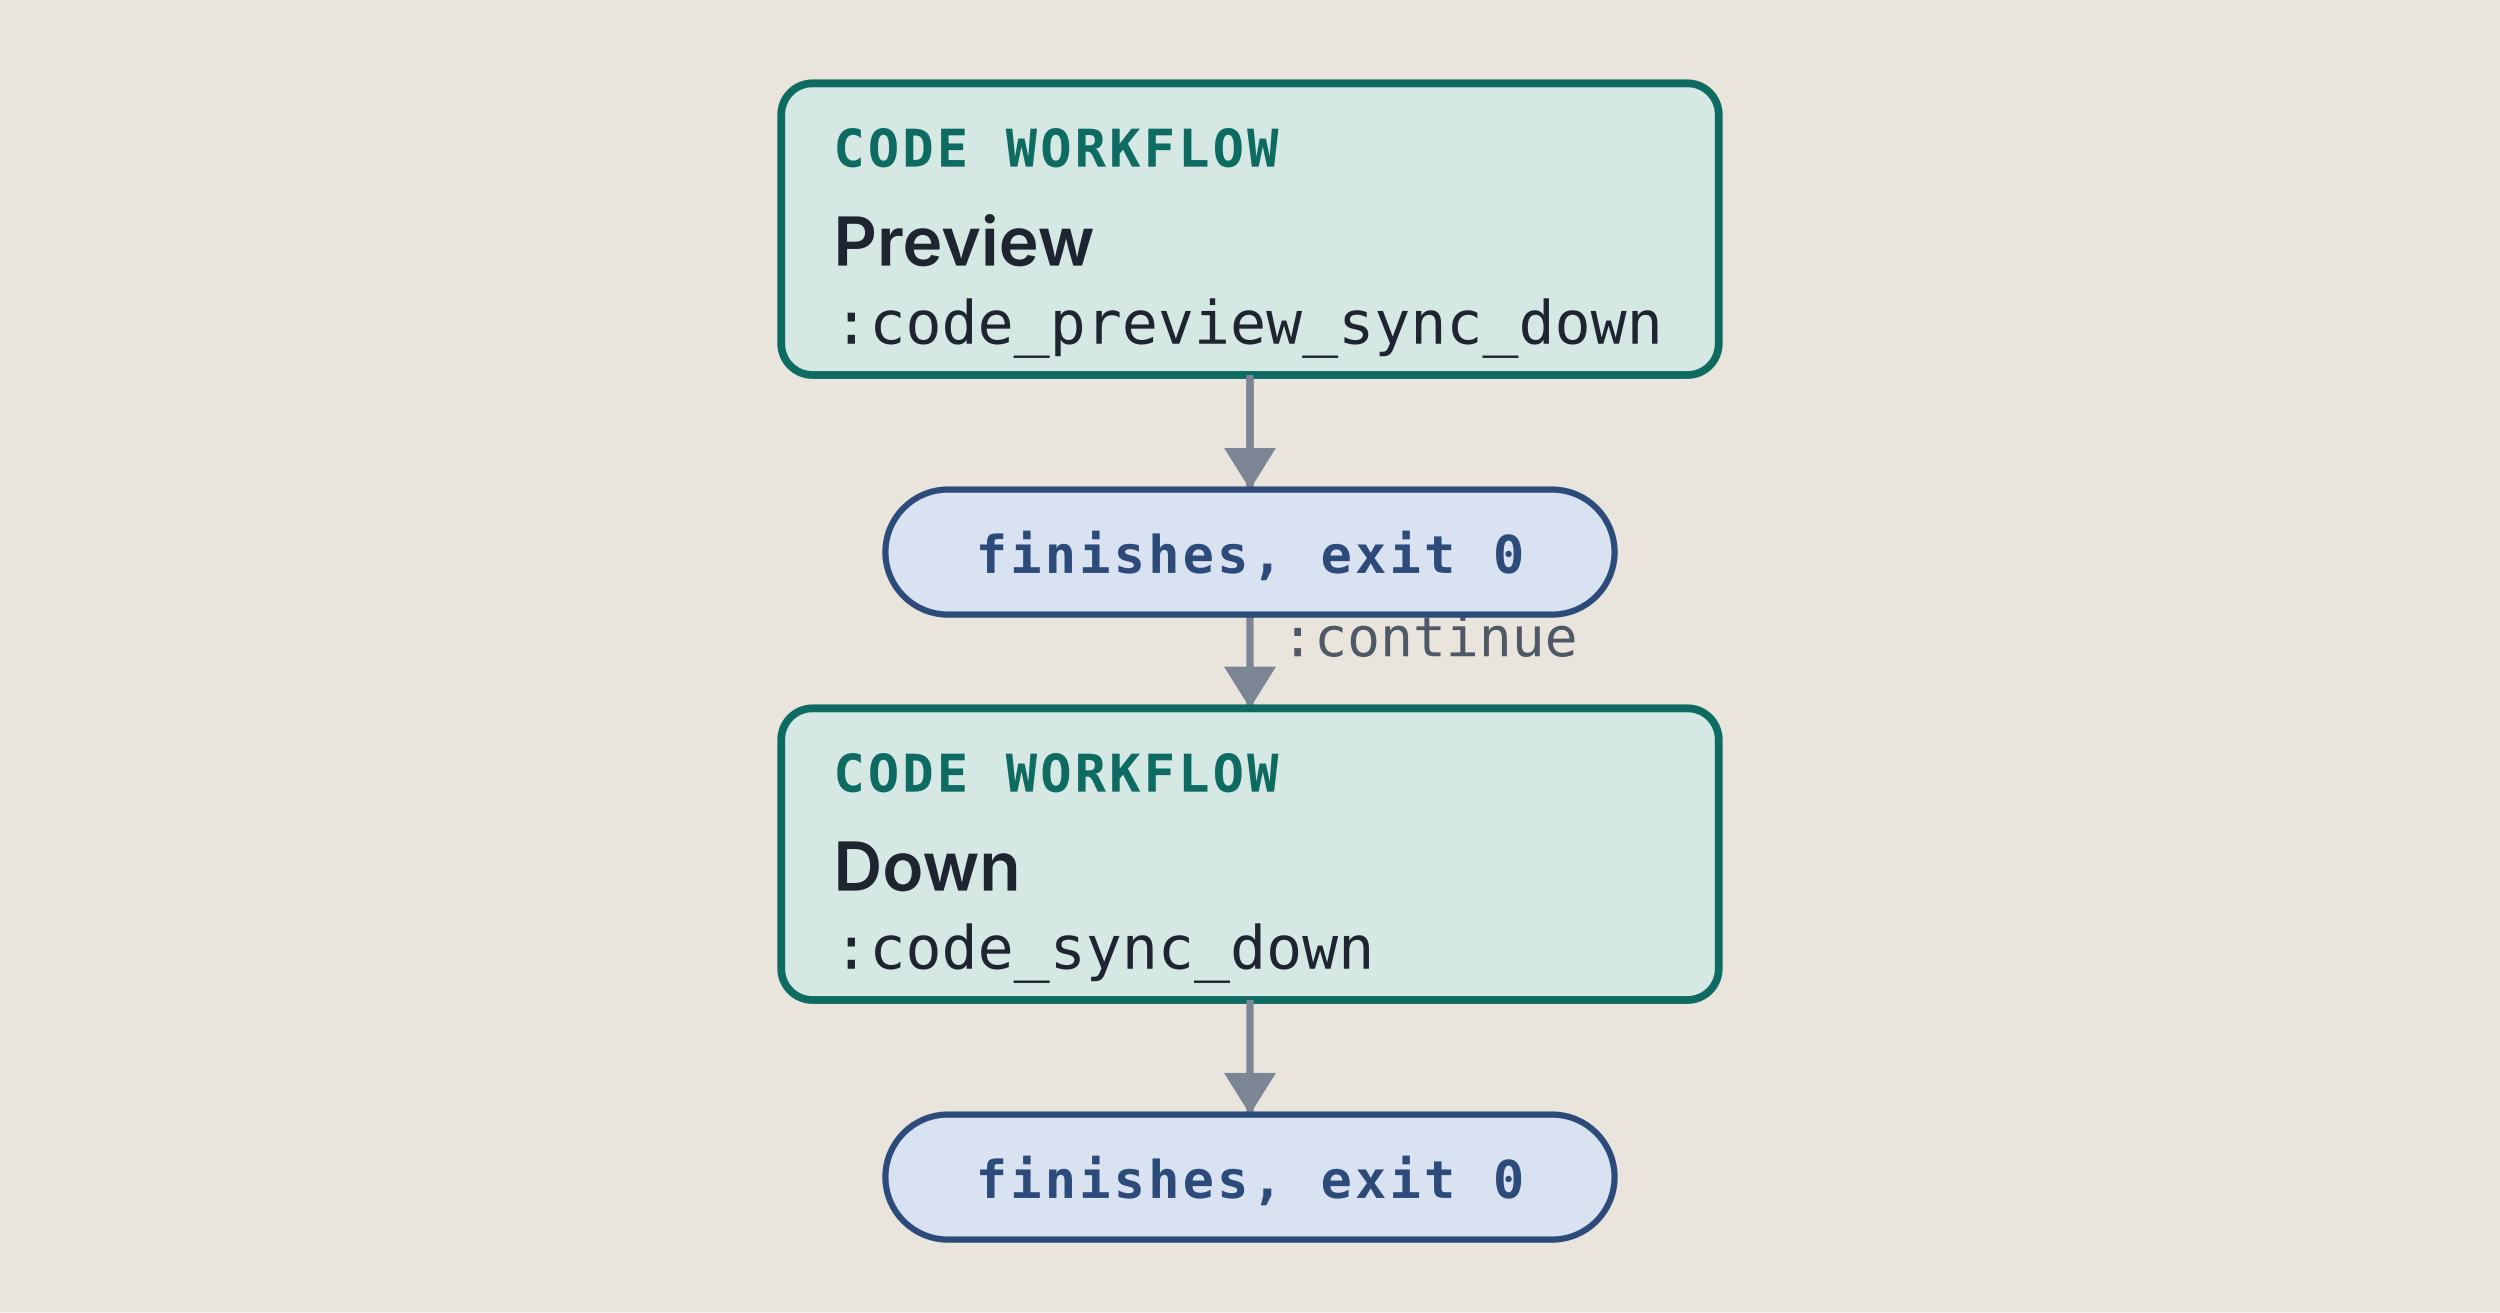
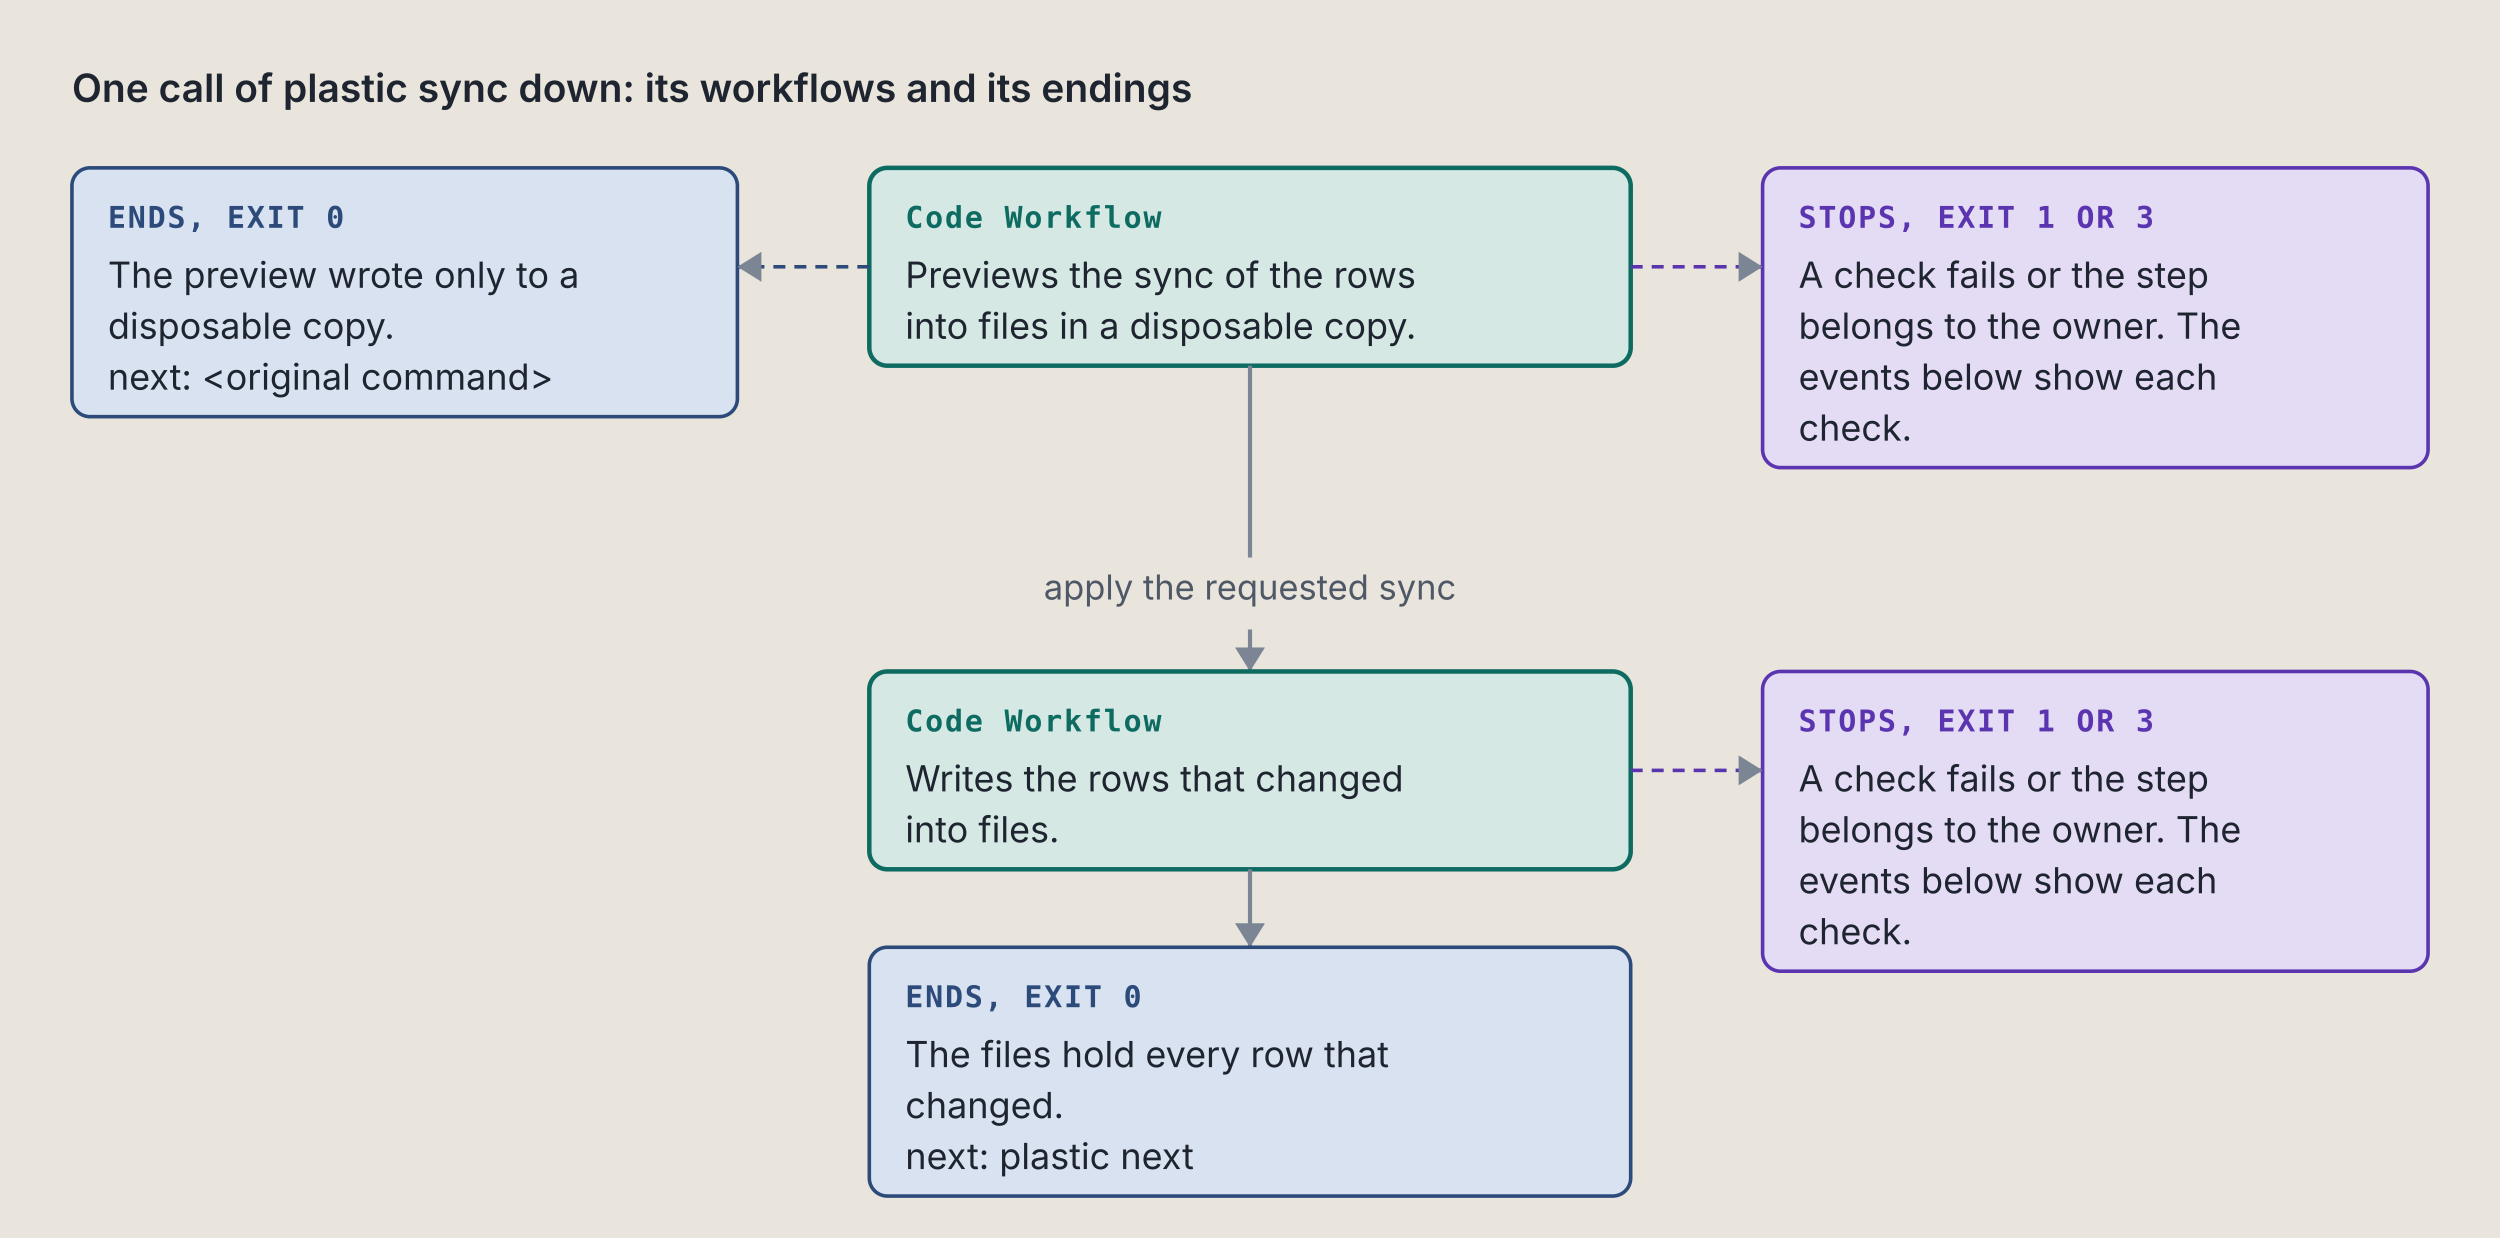
- <svg xmlns="http://www.w3.org/2000/svg" viewBox="0 0 480 252" width="480" height="252" role="img" xml:space="preserve">
+ <svg xmlns="http://www.w3.org/2000/svg" viewBox="0 0 834 413" width="834" height="413" role="img" xml:space="preserve">
  <style>.ground { fill: #e9e5dc; }
.card { fill: #f4f1ea; stroke: #7c8594; stroke-width: 1; }
.lane-code { fill: #d5e8e3; stroke: #0d6b61; stroke-width: 1.5; }
.lane-agent { fill: #f1e2c7; stroke: #9a5508; stroke-width: 1.5; }
.stop-refusal { fill: #e4dcf5; stroke: #5b35b0; stroke-width: 1.2; }
.stop-failure { fill: #f4d9d4; stroke: #a8261b; stroke-width: 1.2; }
.end { fill: #d9e2f0; stroke: #2c4a7a; stroke-width: 1.2; }
+ .stop-end { fill: #d9e2f0; stroke: #2c4a7a; stroke-width: 1.2; }
+ .stop-handoff { fill: #f1e2c7; stroke: #9a5508; stroke-width: 1.2; stroke-dasharray: 5 3; }
+ .wire-handoff { fill: none; stroke: #9a5508; stroke-width: 1.2; stroke-dasharray: 4 3; }
+ .wire-end { fill: none; stroke: #2c4a7a; stroke-width: 1.2; stroke-dasharray: 4 3; }
+ .tag-handoff { fill: #9a5508; }
+ .k { fill: #4f5866; font: 11.5px "IBM Plex Sans", system-ui, -apple-system, "Segoe UI", sans-serif; }
+ .way { fill: #1f2530; font: italic 12.5px "IBM Plex Sans", system-ui, -apple-system, "Segoe UI", sans-serif; }
.wire { fill: none; stroke: #7c8594; stroke-width: 1.4; }
.wire-read { fill: none; stroke: #7c8594; stroke-width: 1.4; stroke-dasharray: 5 3; }
.wire-refusal { fill: none; stroke: #5b35b0; stroke-width: 1.2; stroke-dasharray: 4 3; }
.wire-failure { fill: none; stroke: #a8261b; stroke-width: 1.2; stroke-dasharray: 4 3; }
.head { fill: #7c8594; }
.t { fill: #1f2530; font: 12px "IBM Plex Sans", system-ui, -apple-system, "Segoe UI", sans-serif; }
.tb { fill: #1f2530; font: 600 13px "IBM Plex Sans", system-ui, -apple-system, "Segoe UI", sans-serif; }
.tm { fill: #1f2530; font: 11.5px "IBM Plex Mono", ui-monospace, Menlo, Consolas, monospace; }
.tag { font: 600 10px "IBM Plex Mono", ui-monospace, Menlo, Consolas, monospace; letter-spacing: .06em; }
.tag-code { fill: #0d6b61; } .tag-agent { fill: #9a5508; } .tag-refusal { fill: #5b35b0; }
.tag-failure { fill: #a8261b; } .tag-end { fill: #2c4a7a; } .tag-muted { fill: #4f5866; }
.tm.tag-muted { font-size: 10.5px; }
.db { fill: #d9e2f0; stroke: #2c4a7a; stroke-width: 1.2; }
.codebox { fill: #f4f1ea; stroke: #7c8594; stroke-width: 1; }
.cx { fill: #1f2530; font: 12px "IBM Plex Mono", ui-monospace, Menlo, Consolas, monospace; white-space: pre; }
.cx-n { fill: #4f5866; font: 11px "IBM Plex Mono", ui-monospace, Menlo, Consolas, monospace; }
.cx-k { fill: #5b35b0; } .cx-s { fill: #9a5508; } .cx-y { fill: #0d6b61; }
.cx-w { fill: #2c4a7a; font-weight: 600; } .cx-t { fill: #a8261b; } .cx-c { fill: #4f5866; font-style: italic; }
.badge { fill: #2c4a7a; } .badge-t { fill: #e9e5dc; font: 600 11px "IBM Plex Mono", ui-monospace, Menlo, Consolas, monospace; }
.bracket { fill: none; stroke: #2c4a7a; stroke-width: 1.4; }
.term { fill: #16191e; stroke: #7c8594; stroke-width: 1; }
.term-t { fill: #e6e2d8; font: 12px "IBM Plex Mono", ui-monospace, Menlo, Consolas, monospace; }
.term-p { fill: #8fd18f; font: 12px "IBM Plex Mono", ui-monospace, Menlo, Consolas, monospace; }
.term-m { fill: #a3abb6; font: 12px "IBM Plex Mono", ui-monospace, Menlo, Consolas, monospace; }
.big { font: 700 36px "IBM Plex Mono", ui-monospace, Menlo, Consolas, monospace; }

@media (prefers-color-scheme: dark) {
.ground { fill: #171a1f; }
.card { fill: #20242b; stroke: #8a93a2; stroke-width: 1; }
.lane-code { fill: #173a36; stroke: #5cc4b4; stroke-width: 1.5; }
.lane-agent { fill: #3d2e17; stroke: #e5a95a; stroke-width: 1.5; }
.stop-refusal { fill: #2d2445; stroke: #b59cf2; stroke-width: 1.2; }
.stop-failure { fill: #45211e; stroke: #f2958a; stroke-width: 1.2; }
.end { fill: #1f2c42; stroke: #97b6e8; stroke-width: 1.2; }
+ .stop-end { fill: #1f2c42; stroke: #97b6e8; stroke-width: 1.2; }
+ .stop-handoff { fill: #3d2e17; stroke: #e5a95a; stroke-width: 1.2; stroke-dasharray: 5 3; }
+ .wire-handoff { fill: none; stroke: #e5a95a; stroke-width: 1.2; stroke-dasharray: 4 3; }
+ .wire-end { fill: none; stroke: #97b6e8; stroke-width: 1.2; stroke-dasharray: 4 3; }
+ .tag-handoff { fill: #e5a95a; }
+ .k { fill: #b3b9c3; font: 11.5px "IBM Plex Sans", system-ui, -apple-system, "Segoe UI", sans-serif; }
+ .way { fill: #e8e4da; font: italic 12.5px "IBM Plex Sans", system-ui, -apple-system, "Segoe UI", sans-serif; }
.wire { fill: none; stroke: #8a93a2; stroke-width: 1.4; }
.wire-read { fill: none; stroke: #8a93a2; stroke-width: 1.4; stroke-dasharray: 5 3; }
.wire-refusal { fill: none; stroke: #b59cf2; stroke-width: 1.2; stroke-dasharray: 4 3; }
.wire-failure { fill: none; stroke: #f2958a; stroke-width: 1.2; stroke-dasharray: 4 3; }
.head { fill: #8a93a2; }
.t { fill: #e8e4da; font: 12px "IBM Plex Sans", system-ui, -apple-system, "Segoe UI", sans-serif; }
.tb { fill: #e8e4da; font: 600 13px "IBM Plex Sans", system-ui, -apple-system, "Segoe UI", sans-serif; }
.tm { fill: #e8e4da; font: 11.5px "IBM Plex Mono", ui-monospace, Menlo, Consolas, monospace; }
.tag { font: 600 10px "IBM Plex Mono", ui-monospace, Menlo, Consolas, monospace; letter-spacing: .06em; }
.tag-code { fill: #5cc4b4; } .tag-agent { fill: #e5a95a; } .tag-refusal { fill: #b59cf2; }
.tag-failure { fill: #f2958a; } .tag-end { fill: #97b6e8; } .tag-muted { fill: #b3b9c3; }
.tm.tag-muted { font-size: 10.5px; }
.db { fill: #1f2c42; stroke: #97b6e8; stroke-width: 1.2; }
.codebox { fill: #20242b; stroke: #8a93a2; stroke-width: 1; }
.cx { fill: #e8e4da; font: 12px "IBM Plex Mono", ui-monospace, Menlo, Consolas, monospace; white-space: pre; }
.cx-n { fill: #b3b9c3; font: 11px "IBM Plex Mono", ui-monospace, Menlo, Consolas, monospace; }
.cx-k { fill: #b59cf2; } .cx-s { fill: #e5a95a; } .cx-y { fill: #5cc4b4; }
.cx-w { fill: #97b6e8; font-weight: 600; } .cx-t { fill: #f2958a; } .cx-c { fill: #b3b9c3; font-style: italic; }
.badge { fill: #97b6e8; } .badge-t { fill: #171a1f; font: 600 11px "IBM Plex Mono", ui-monospace, Menlo, Consolas, monospace; }
.bracket { fill: none; stroke: #97b6e8; stroke-width: 1.4; }
.term { fill: #16191e; stroke: #8a93a2; stroke-width: 1; }
.term-t { fill: #e6e2d8; font: 12px "IBM Plex Mono", ui-monospace, Menlo, Consolas, monospace; }
.term-p { fill: #8fd18f; font: 12px "IBM Plex Mono", ui-monospace, Menlo, Consolas, monospace; }
.term-m { fill: #a3abb6; font: 12px "IBM Plex Mono", ui-monospace, Menlo, Consolas, monospace; }
.big { font: 700 36px "IBM Plex Mono", ui-monospace, Menlo, Consolas, monospace; }
}</style>
  <rect width="100%" height="100%" class="ground" />
-   <path d="M 240 72 L 240 104 L 240 104 L 240 136" class="wire" />
-   <path d="M 235 128 L 240 136 L 245 128 Z" class="head" />
-   <text x="246" y="126" class="tm tag-muted" text-anchor="start">:continue</text>
-   <rect x="150" y="16" width="180" height="56" rx="6" class="lane-code" />
-   <text x="160" y="32" class="tag tag-code" text-anchor="start">CODE WORKFLOW</text>
-   <text x="160" y="51" class="tb" text-anchor="start">Preview</text>
-   <text x="160" y="66" class="tm" text-anchor="start">:code_preview_sync_down</text>
-   <rect x="150" y="136" width="180" height="56" rx="6" class="lane-code" />
-   <text x="160" y="152" class="tag tag-code" text-anchor="start">CODE WORKFLOW</text>
-   <text x="160" y="171" class="tb" text-anchor="start">Down</text>
-   <text x="160" y="186" class="tm" text-anchor="start">:code_sync_down</text>
-   <path d="M 240 72 L 240 94" class="wire" />
-   <path d="M 235 86 L 240 94 L 245 86 Z" class="head" />
-   <rect x="170" y="94" width="140" height="24" rx="12" class="end" />
-   <text x="240" y="110" class="tag tag-end" text-anchor="middle">finishes, exit 0</text>
-   <path d="M 240 192 L 240 214" class="wire" />
-   <path d="M 235 206 L 240 214 L 245 206 Z" class="head" />
-   <rect x="170" y="214" width="140" height="24" rx="12" class="end" />
-   <text x="240" y="230" class="tag tag-end" text-anchor="middle">finishes, exit 0</text>
+   <text x="24" y="34" class="tb" text-anchor="start">One call of plastic sync down: its workflows and its endings</text>
+   <rect x="290" y="56" width="254" height="66" rx="6" class="lane-code" />
+   <text x="302" y="76" class="tag tag-code" text-anchor="start">Code Workflow</text>
+   <text x="302" y="96" class="t" text-anchor="start">Previews the sync of the rows</text>
+   <text x="302" y="113" class="t" text-anchor="start">into files in a disposable copy.</text>
+   <rect x="24" y="56" width="222" height="83" rx="6" class="stop-end" />
+   <text x="36" y="76" class="tag tag-end" text-anchor="start">ENDS, EXIT 0</text>
+   <text x="36" y="96" class="t" text-anchor="start">The preview wrote only to a</text>
+   <text x="36" y="113" class="t" text-anchor="start">disposable copy.</text>
+   <text x="36" y="130" class="t" text-anchor="start">next: &lt;original command&gt;</text>
+   <path d="M 290 89 L 246 89" class="wire-end" />
+   <path d="M 254 84 L 246 89 L 254 94 Z" class="head" />
+   <rect x="588" y="56" width="222" height="100" rx="6" class="stop-refusal" />
+   <text x="600" y="76" class="tag tag-refusal" text-anchor="start">STOPS, EXIT 1 OR 3</text>
+   <text x="600" y="96" class="t" text-anchor="start">A check fails or the step</text>
+   <text x="600" y="113" class="t" text-anchor="start">belongs to the owner. The</text>
+   <text x="600" y="130" class="t" text-anchor="start">events below show each</text>
+   <text x="600" y="147" class="t" text-anchor="start">check.</text>
+   <path d="M 544 89 L 588 89" class="wire-refusal" />
+   <path d="M 580 84 L 588 89 L 580 94 Z" class="head" />
+   <path d="M 417 122 L 417 178 L 417 178 L 417 186" class="wire" />
+   <text x="417" y="200" class="k" text-anchor="middle">apply the requested sync</text>
+   <path d="M 417 210 L 417 224" class="wire" />
+   <path d="M 412 216 L 417 224 L 422 216 Z" class="head" />
+   <rect x="290" y="224" width="254" height="66" rx="6" class="lane-code" />
+   <text x="302" y="244" class="tag tag-code" text-anchor="start">Code Workflow</text>
+   <text x="302" y="264" class="t" text-anchor="start">Writes the rows that changed</text>
+   <text x="302" y="281" class="t" text-anchor="start">into files.</text>
+   <rect x="588" y="224" width="222" height="100" rx="6" class="stop-refusal" />
+   <text x="600" y="244" class="tag tag-refusal" text-anchor="start">STOPS, EXIT 1 OR 3</text>
+   <text x="600" y="264" class="t" text-anchor="start">A check fails or the step</text>
+   <text x="600" y="281" class="t" text-anchor="start">belongs to the owner. The</text>
+   <text x="600" y="298" class="t" text-anchor="start">events below show each</text>
+   <text x="600" y="315" class="t" text-anchor="start">check.</text>
+   <path d="M 544 257 L 588 257" class="wire-refusal" />
+   <path d="M 580 252 L 588 257 L 580 262 Z" class="head" />
+   <path d="M 417 290 L 417 316" class="wire" />
+   <path d="M 412 308 L 417 316 L 422 308 Z" class="head" />
+   <rect x="290" y="316" width="254" height="83" rx="6" class="stop-end" />
+   <text x="302" y="336" class="tag tag-end" text-anchor="start">ENDS, EXIT 0</text>
+   <text x="302" y="356" class="t" text-anchor="start">The files hold every row that</text>
+   <text x="302" y="373" class="t" text-anchor="start">changed.</text>
+   <text x="302" y="390" class="t" text-anchor="start">next: plastic next</text>
</svg>
